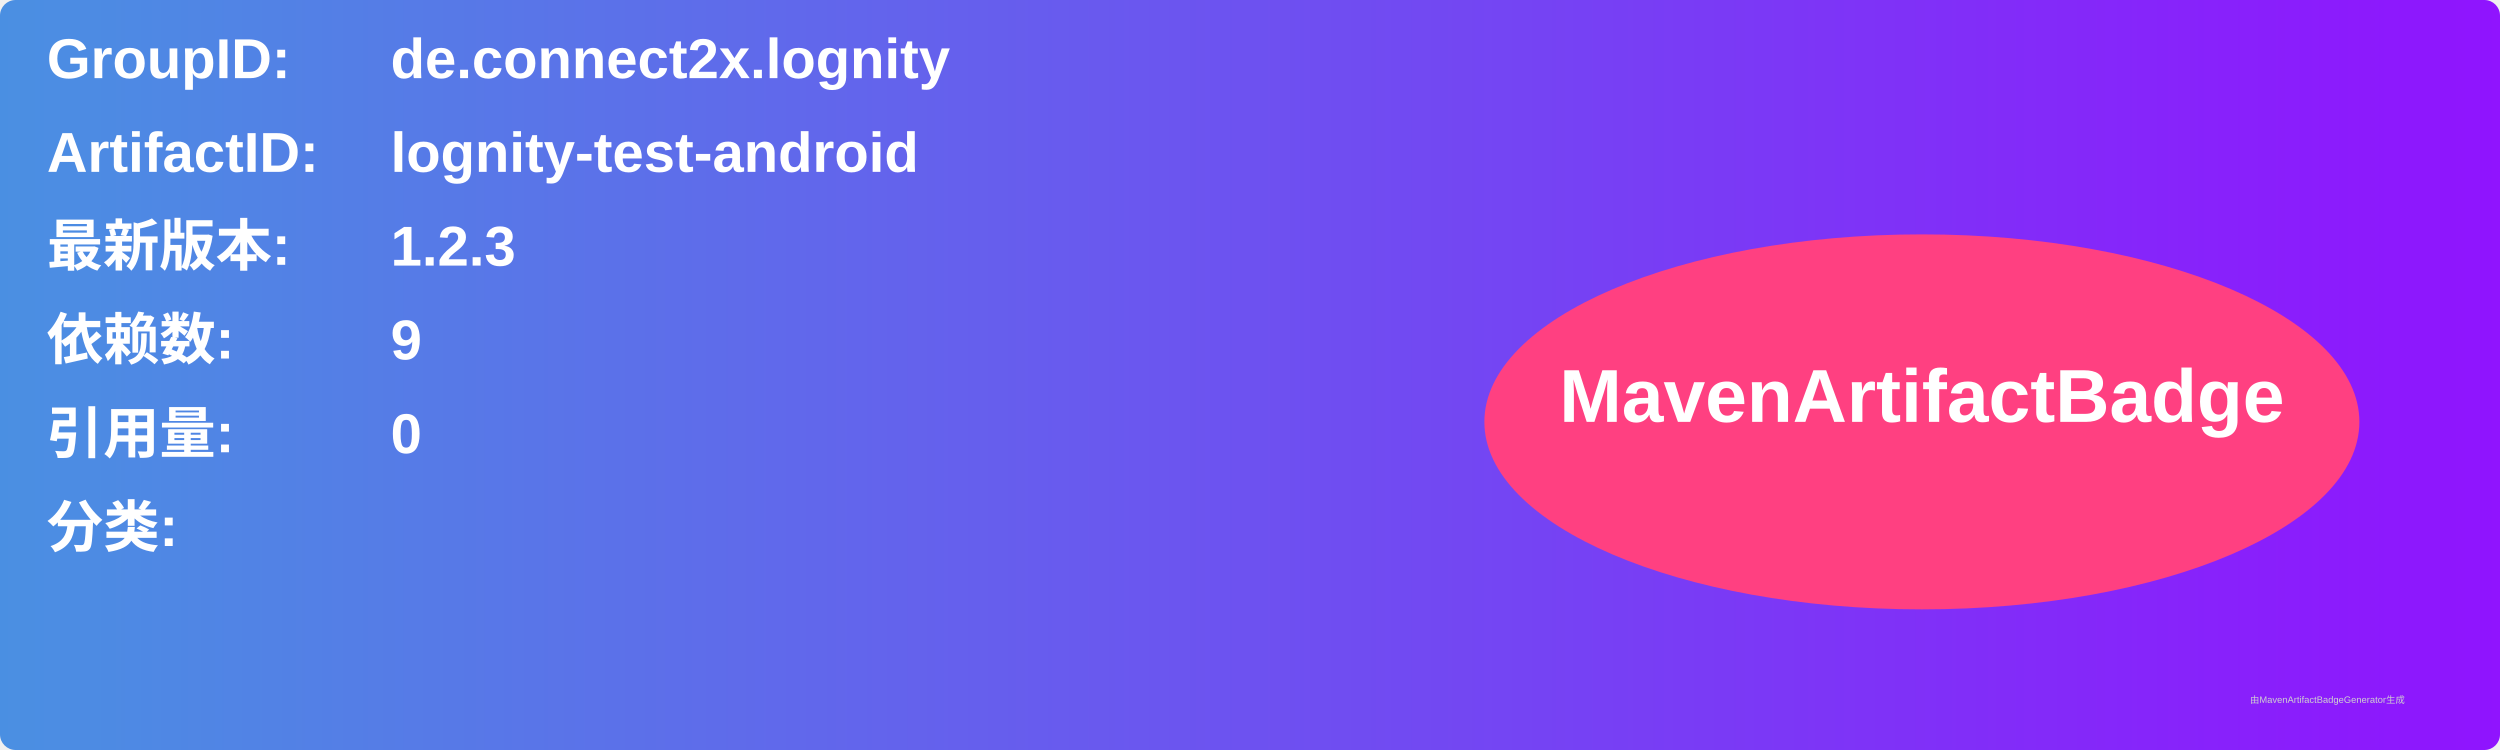
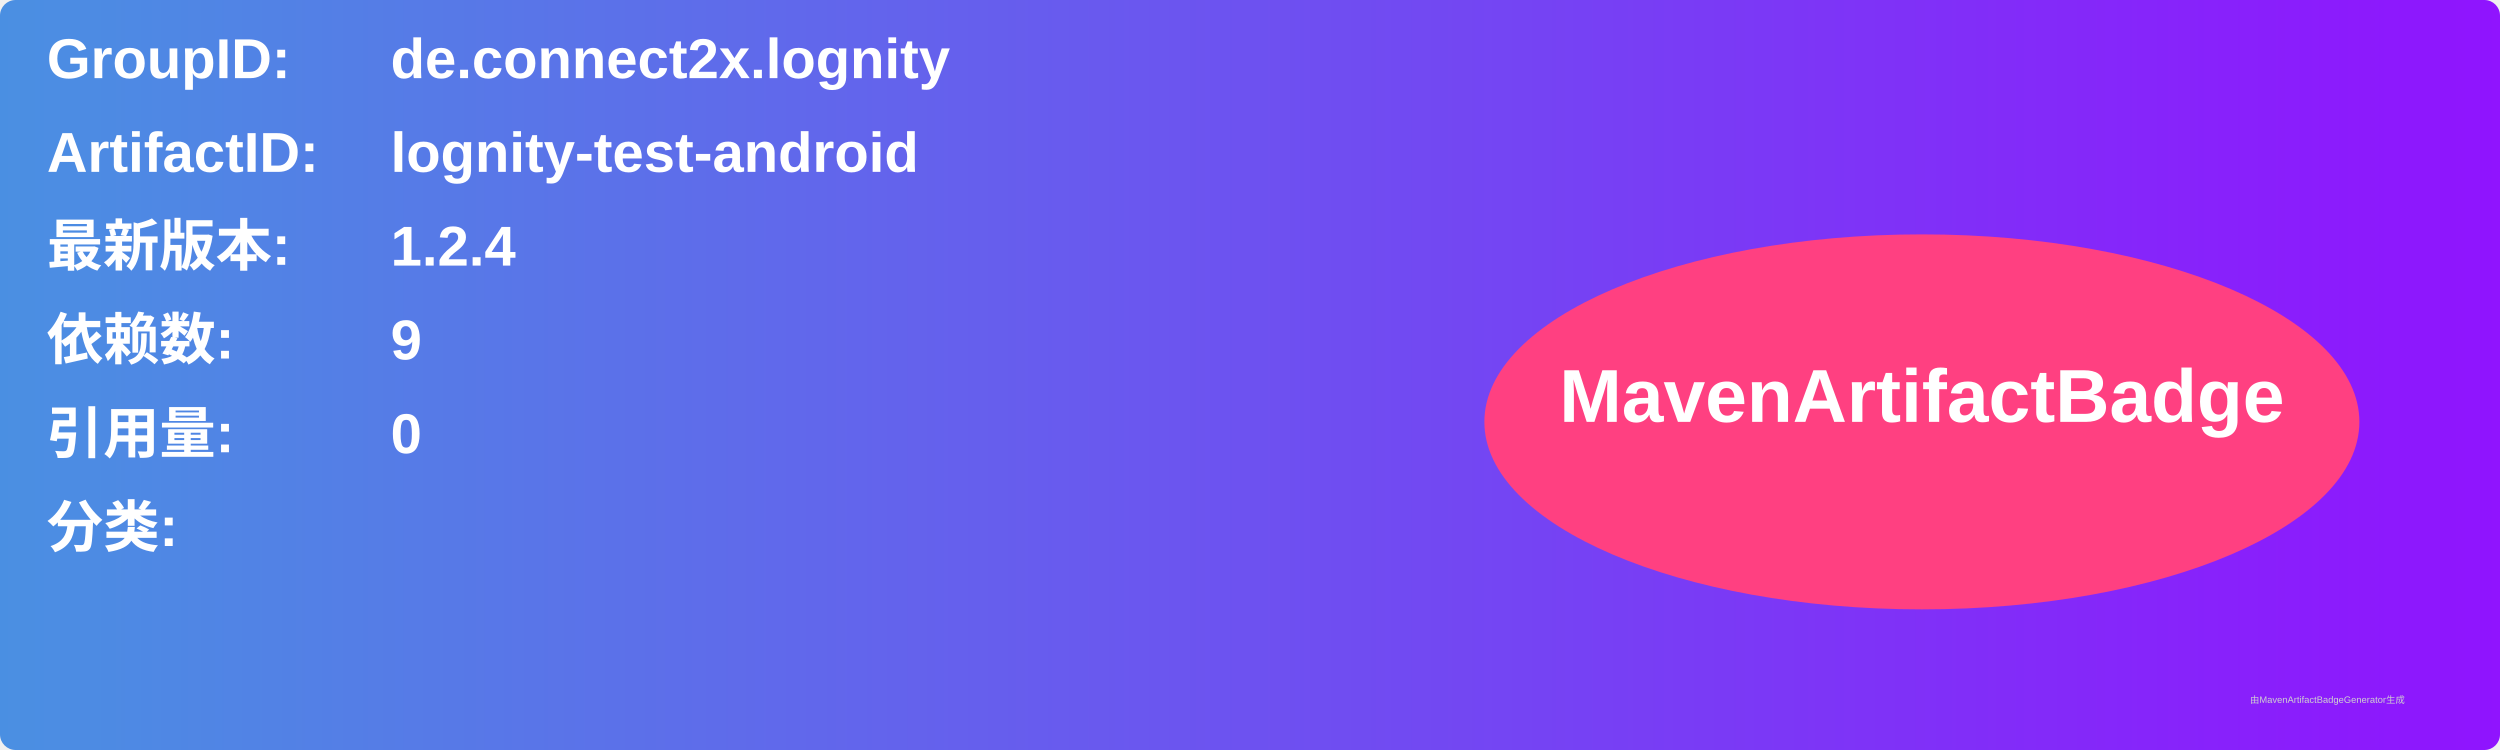
<svg xmlns="http://www.w3.org/2000/svg" width="800" height="240" viewBox="0 0 800 240">
  <linearGradient id="grad" x1="0%" y1="0%" x2="100%" y2="0%">
    <stop offset="0%" stop-color="#4a90e2" />
    <stop offset="100%" stop-color="#9013fe" />
  </linearGradient>
  <rect width="100%" height="100%" rx="5" ry="5" fill="url(#grad)" />
  <g transform="translate(15, 15)">
    <text x="0" y="10" font-family="Arial" font-size="18" fill="white" font-weight="bold" width="260">GroupID:</text>
    <text x="110" y="10" font-family="Arial" font-size="18" fill="white" font-weight="bold" width="460">de.connect2x.lognity</text>
    <text x="0" y="40" font-family="Arial" font-size="18" fill="white" font-weight="bold" width="260">ArtifactID:</text>
    <text x="110" y="40" font-family="Arial" font-size="18" fill="white" font-weight="bold" width="460">lognity-test-android</text>
    <text x="0" y="70" font-family="Arial" font-size="18" fill="white" font-weight="bold">最新版本:</text>
    <text x="110" y="70" font-family="Arial" font-size="18" fill="white" font-weight="bold">
-       <tspan font-weight="bold">1.2.3</tspan>
+       <tspan font-weight="bold">1.2.4</tspan>
    </text>
    <text x="0" y="100" font-family="Arial" font-size="18" fill="white" font-weight="bold">依赖数: </text>
    <text x="110" y="100" font-family="Arial" font-size="18" fill="white">
      <tspan font-weight="bold">9</tspan>
    </text>
    <text x="0" y="130" font-family="Arial" font-size="18" fill="white" font-weight="bold">引用量: </text>
    <text x="110" y="130" font-family="Arial" font-size="18" fill="white">
      <tspan font-weight="bold">0</tspan>
    </text>
    <text x="0" y="160" font-family="Arial" font-size="18" fill="white" font-weight="bold">分类:</text>
    <text x="10" y="190" font-family="Arial" font-size="10" fill="white">
      <tspan font-weight="bold" />
    </text>
    <ellipse cx="600" cy="120" rx="140" ry="60" fill="#ff4081" />
    <text x="600" y="120" text-anchor="middle" font-family="Arial" font-size="24" fill="white" font-weight="bold">MavenArtifactBadge</text>
  </g>
  <text x="720" y="225" font-family="Arial" font-size="3" fill="#d0d0d0">由MavenArtifactBadgeGenerator生成</text>
</svg>
